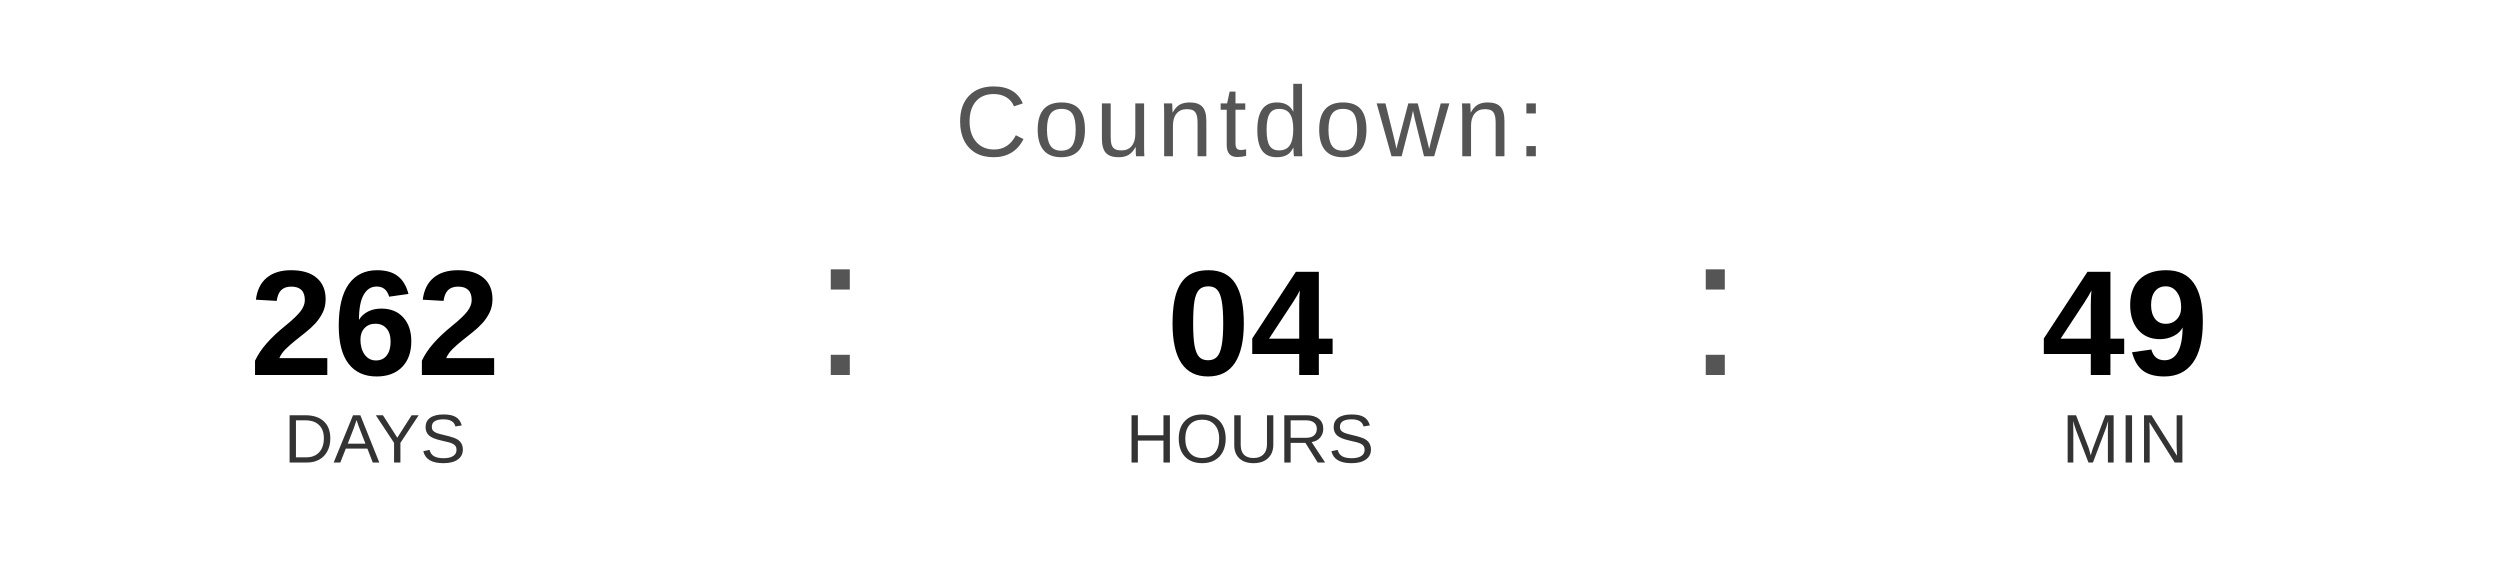
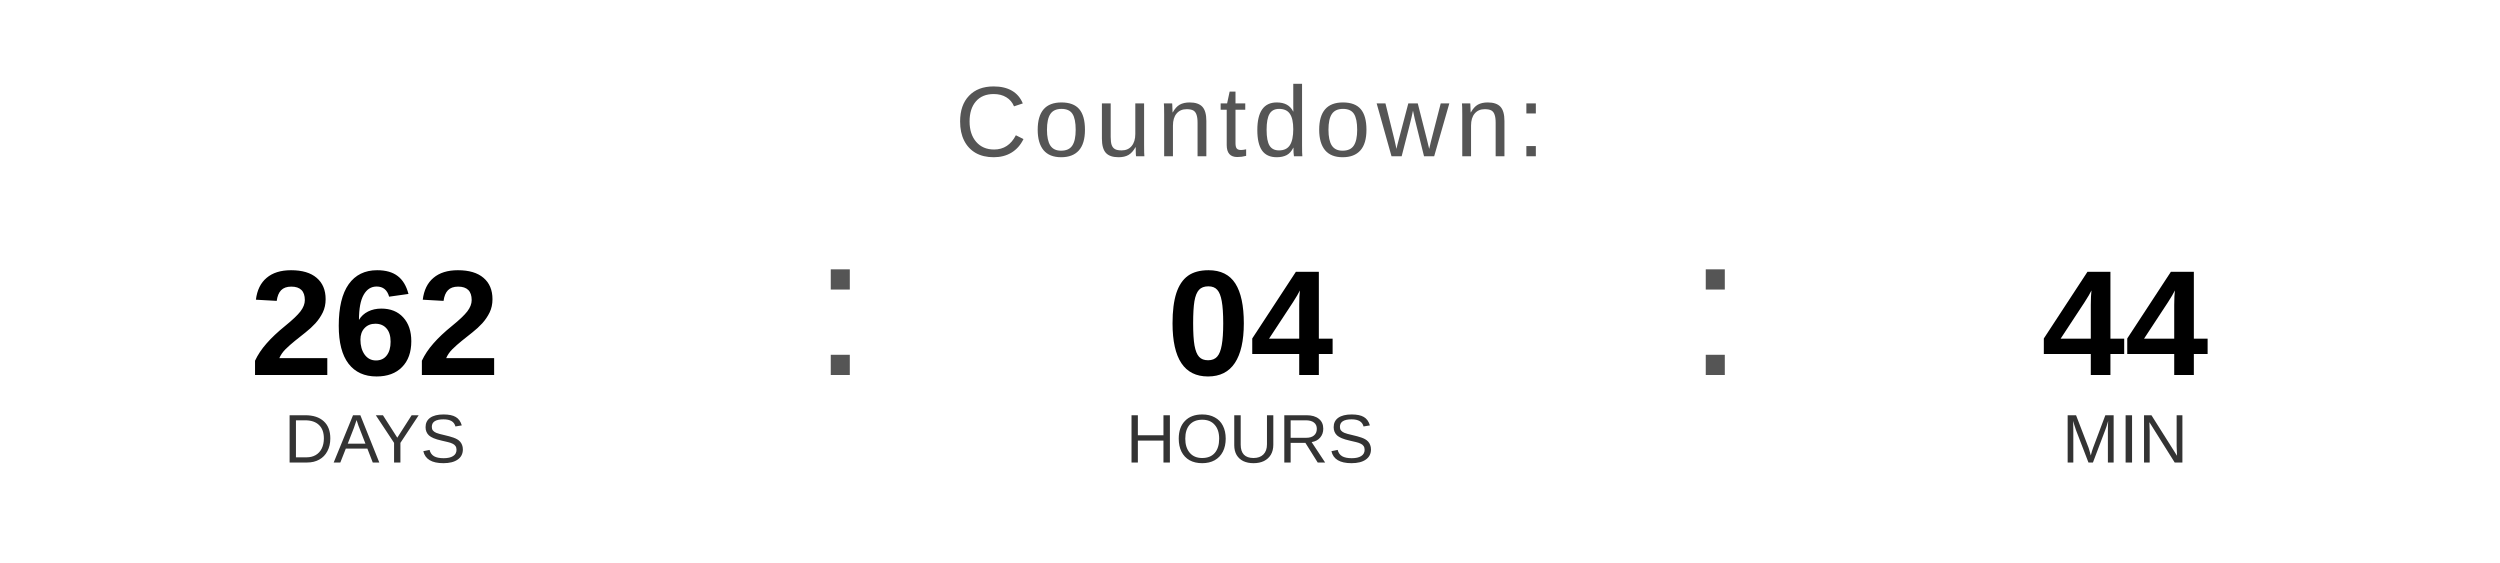
<svg xmlns="http://www.w3.org/2000/svg" width="400" height="90" viewBox="0 0 400 90">
  <text x="200" y="25" font-family="Arial, Helvetica, sans-serif" font-size="16" fill="#555555" text-anchor="middle" letter-spacing="1">
    Countdown:
  </text>
  <text x="60" y="60" font-family="Arial, Helvetica, sans-serif" font-size="24" font-weight="bold" fill="#000000" text-anchor="middle">262</text>
  <text x="60" y="74" font-family="Arial, Helvetica, sans-serif" font-size="11" fill="#333333" text-anchor="middle">DAYS</text>
  <text x="130" y="60" font-family="Arial, sans-serif" font-size="32" fill="#555555">:</text>
  <text x="200" y="60" font-family="Arial, Helvetica, sans-serif" font-size="24" font-weight="bold" fill="#000000" text-anchor="middle">04</text>
  <text x="200" y="74" font-family="Arial, Helvetica, sans-serif" font-size="11" fill="#333333" text-anchor="middle">HOURS</text>
  <text x="270" y="60" font-family="Arial, sans-serif" font-size="32" fill="#555555">:</text>
-   <text x="340" y="60" font-family="Arial, Helvetica, sans-serif" font-size="24" font-weight="bold" fill="#000000" text-anchor="middle">49</text>
+   <text x="340" y="60" font-family="Arial, Helvetica, sans-serif" font-size="24" font-weight="bold" fill="#000000" text-anchor="middle">44</text>
  <text x="340" y="74" font-family="Arial, Helvetica, sans-serif" font-size="11" fill="#333333" text-anchor="middle">MIN</text>
</svg>
